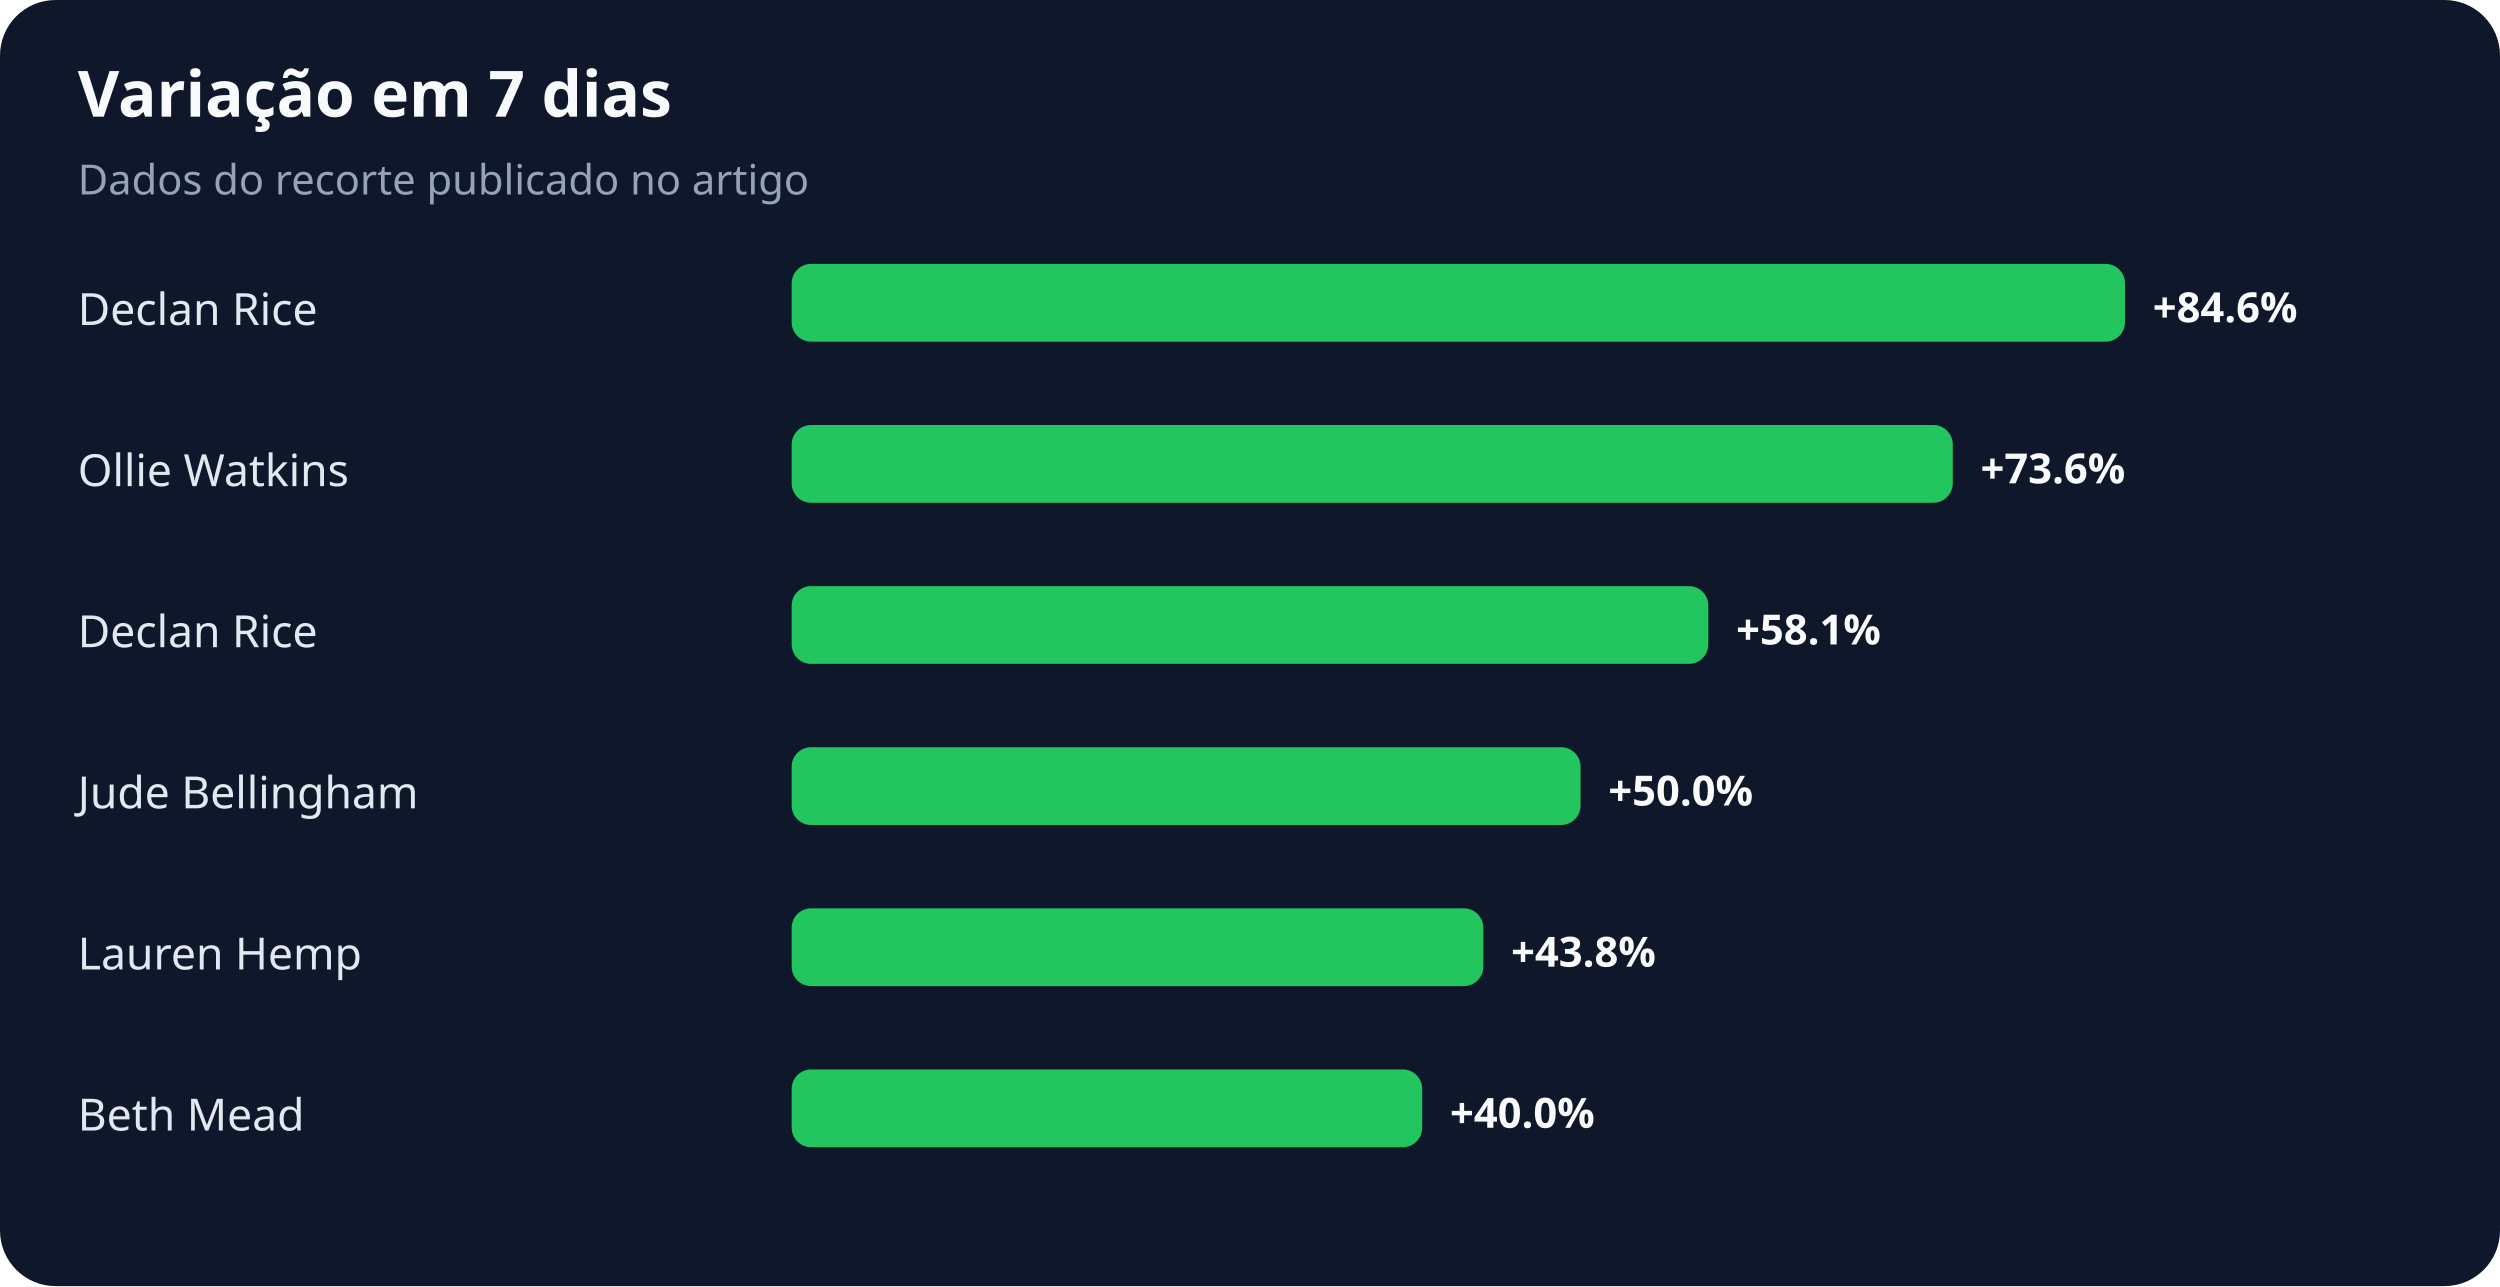
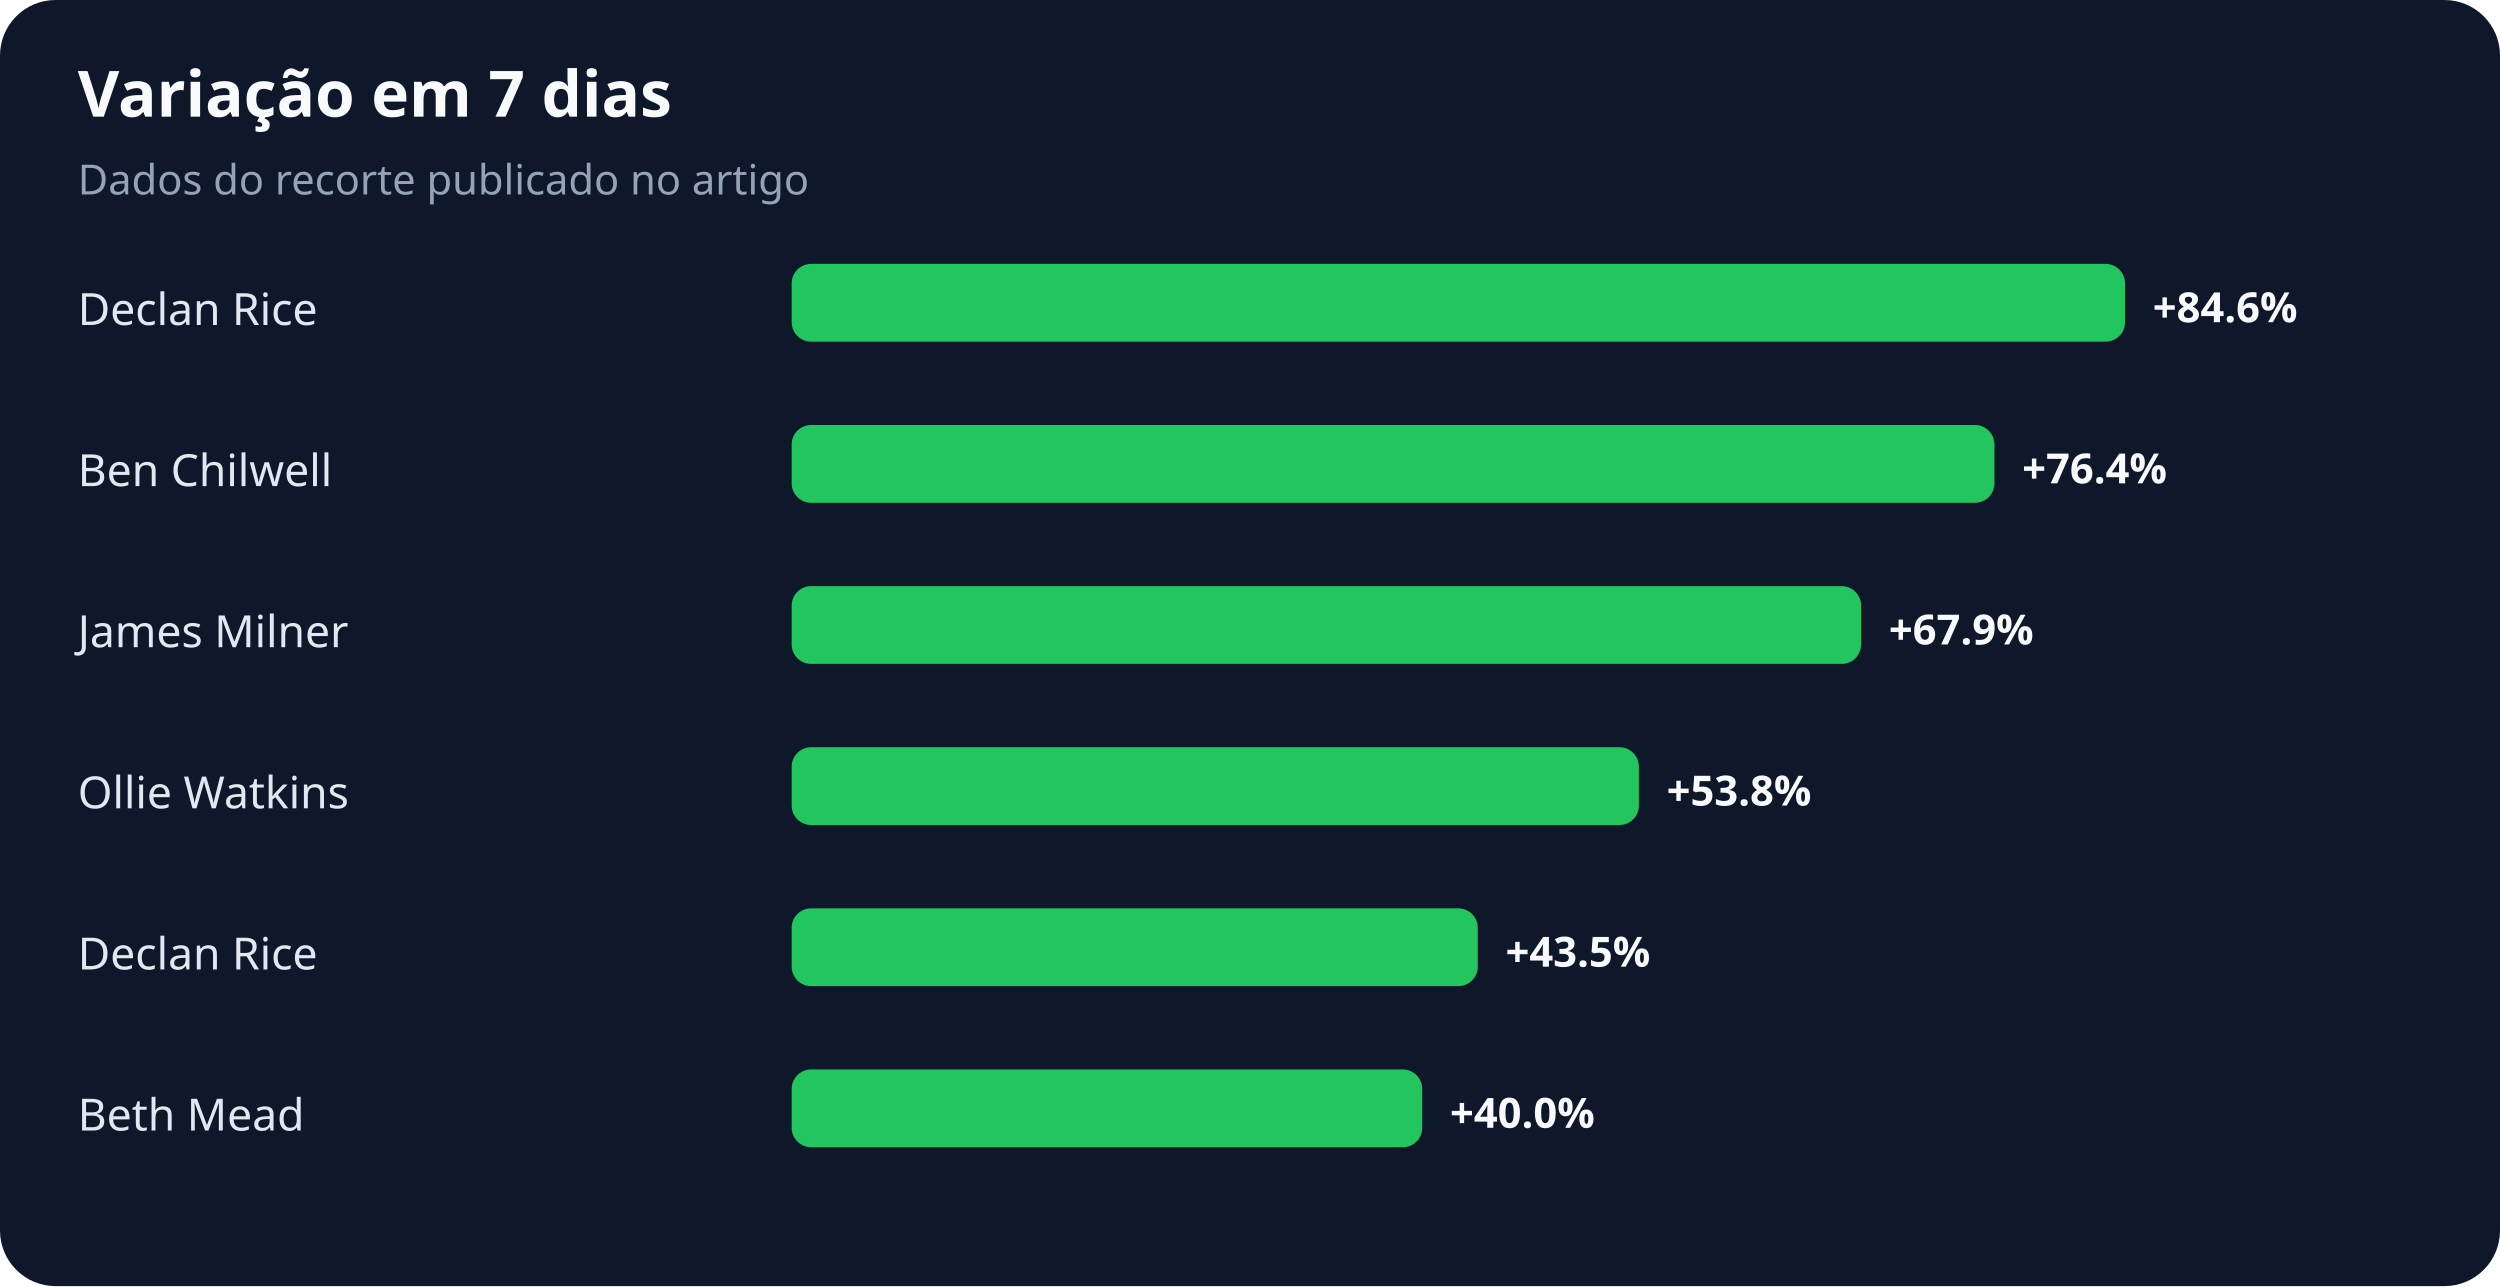
<svg xmlns="http://www.w3.org/2000/svg" width="900" height="463" viewBox="0 0 900 463" role="img" aria-labelledby="title desc">
  <rect width="100%" height="100%" rx="20" fill="#0f172a" />
  <text x="28" y="42" fill="#f8fafc" font-family="system-ui,sans-serif" font-size="23" font-weight="700">Variação em 7 dias</text>
  <text x="28" y="70" fill="#94a3b8" font-family="system-ui,sans-serif" font-size="15">Dados do recorte publicado no artigo</text>
  <text x="28" y="117" fill="#e2e8f0" font-family="system-ui,sans-serif" font-size="16">Declan Rice</text>
  <rect x="285" y="95" width="480" height="28" rx="7" fill="#22c55e" />
  <text x="775" y="116" fill="#f8fafc" font-family="system-ui,sans-serif" font-size="15" font-weight="700">+84.6%</text>
-   <text x="28" y="175" fill="#e2e8f0" font-family="system-ui,sans-serif" font-size="16">Ollie Watkins</text>
-   <rect x="285" y="153" width="418" height="28" rx="7" fill="#22c55e" />
-   <text x="713" y="174" fill="#f8fafc" font-family="system-ui,sans-serif" font-size="15" font-weight="700">+73.6%</text>
-   <text x="28" y="233" fill="#e2e8f0" font-family="system-ui,sans-serif" font-size="16">Declan Rice</text>
-   <rect x="285" y="211" width="330" height="28" rx="7" fill="#22c55e" />
-   <text x="625" y="232" fill="#f8fafc" font-family="system-ui,sans-serif" font-size="15" font-weight="700">+58.1%</text>
-   <text x="28" y="291" fill="#e2e8f0" font-family="system-ui,sans-serif" font-size="16">Jude Bellingham</text>
-   <rect x="285" y="269" width="284" height="28" rx="7" fill="#22c55e" />
-   <text x="579" y="290" fill="#f8fafc" font-family="system-ui,sans-serif" font-size="15" font-weight="700">+50.0%</text>
-   <text x="28" y="349" fill="#e2e8f0" font-family="system-ui,sans-serif" font-size="16">Lauren Hemp</text>
-   <rect x="285" y="327" width="249" height="28" rx="7" fill="#22c55e" />
-   <text x="544" y="348" fill="#f8fafc" font-family="system-ui,sans-serif" font-size="15" font-weight="700">+43.8%</text>
+   <text x="28" y="175" fill="#e2e8f0" font-family="system-ui,sans-serif" font-size="16">Ben Chilwell</text>
+   <rect x="285" y="153" width="433" height="28" rx="7" fill="#22c55e" />
+   <text x="728" y="174" fill="#f8fafc" font-family="system-ui,sans-serif" font-size="15" font-weight="700">+76.4%</text>
+   <text x="28" y="233" fill="#e2e8f0" font-family="system-ui,sans-serif" font-size="16">James Milner</text>
+   <rect x="285" y="211" width="385" height="28" rx="7" fill="#22c55e" />
+   <text x="680" y="232" fill="#f8fafc" font-family="system-ui,sans-serif" font-size="15" font-weight="700">+67.9%</text>
+   <text x="28" y="291" fill="#e2e8f0" font-family="system-ui,sans-serif" font-size="16">Ollie Watkins</text>
+   <rect x="285" y="269" width="305" height="28" rx="7" fill="#22c55e" />
+   <text x="600" y="290" fill="#f8fafc" font-family="system-ui,sans-serif" font-size="15" font-weight="700">+53.8%</text>
+   <text x="28" y="349" fill="#e2e8f0" font-family="system-ui,sans-serif" font-size="16">Declan Rice</text>
+   <rect x="285" y="327" width="247" height="28" rx="7" fill="#22c55e" />
+   <text x="542" y="348" fill="#f8fafc" font-family="system-ui,sans-serif" font-size="15" font-weight="700">+43.5%</text>
  <text x="28" y="407" fill="#e2e8f0" font-family="system-ui,sans-serif" font-size="16">Beth Mead</text>
  <rect x="285" y="385" width="227" height="28" rx="7" fill="#22c55e" />
  <text x="522" y="406" fill="#f8fafc" font-family="system-ui,sans-serif" font-size="15" font-weight="700">+40.0%</text>
</svg>
